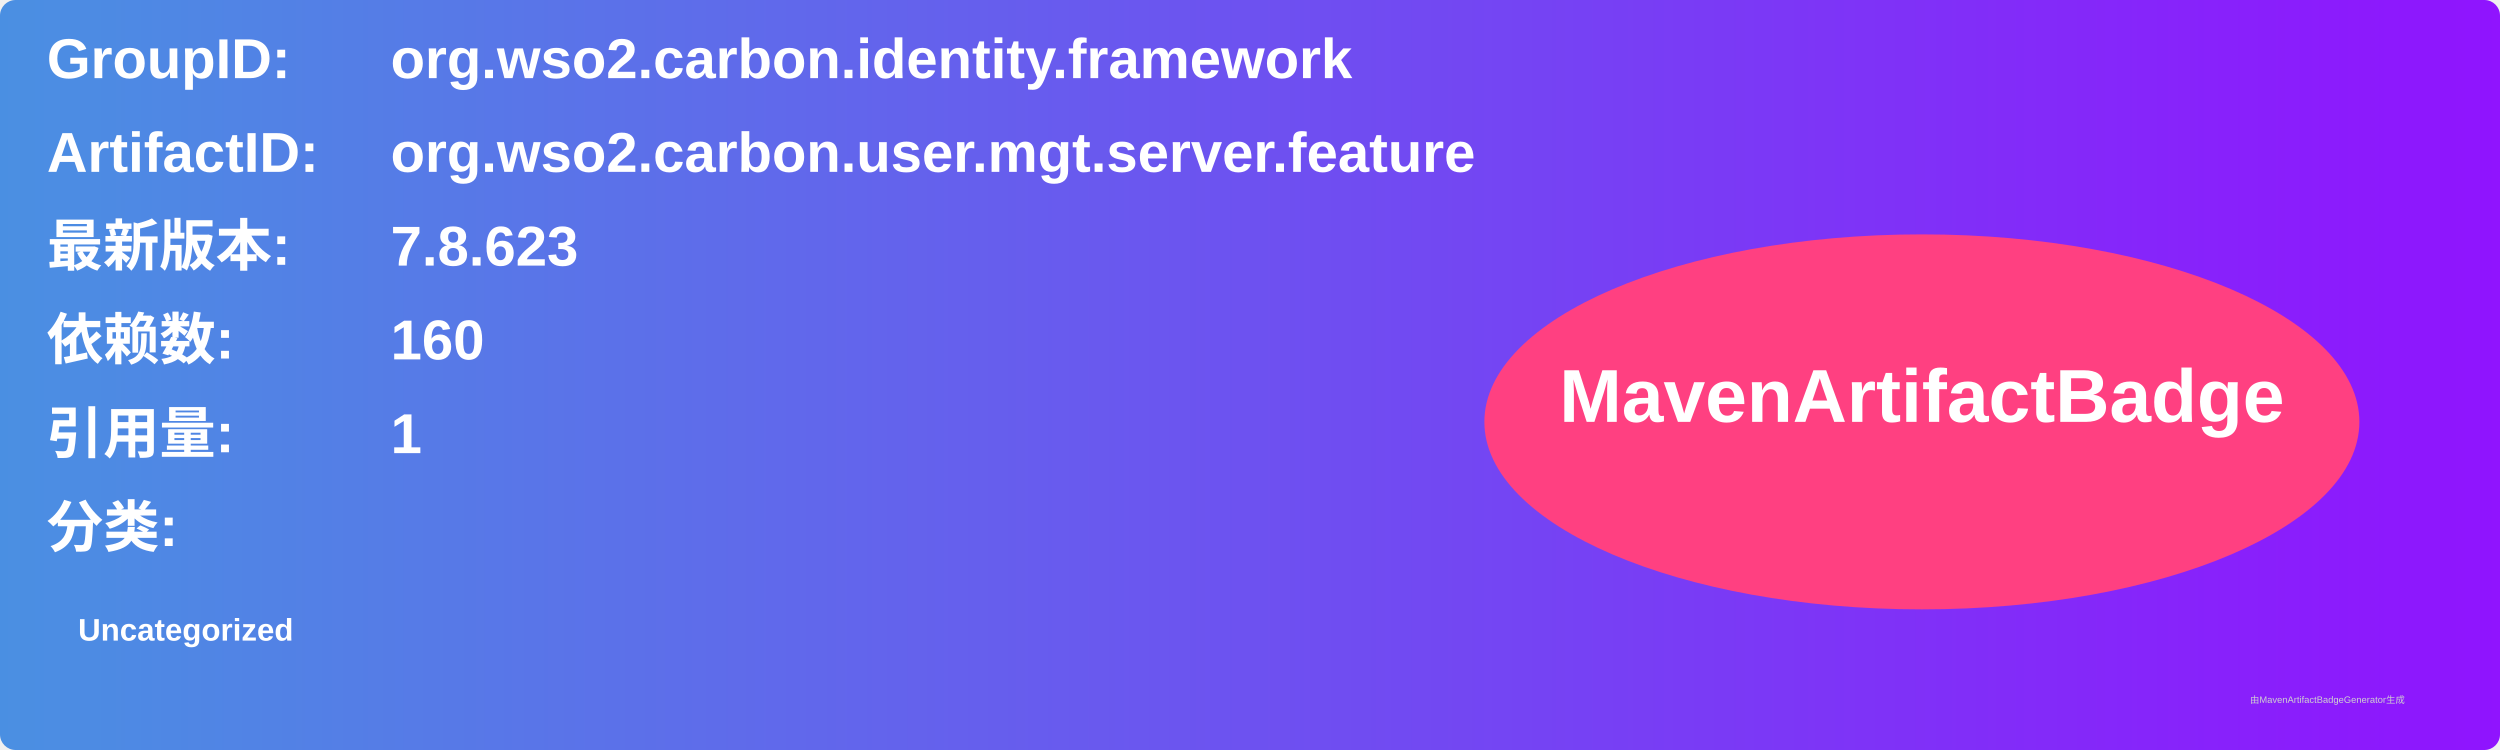
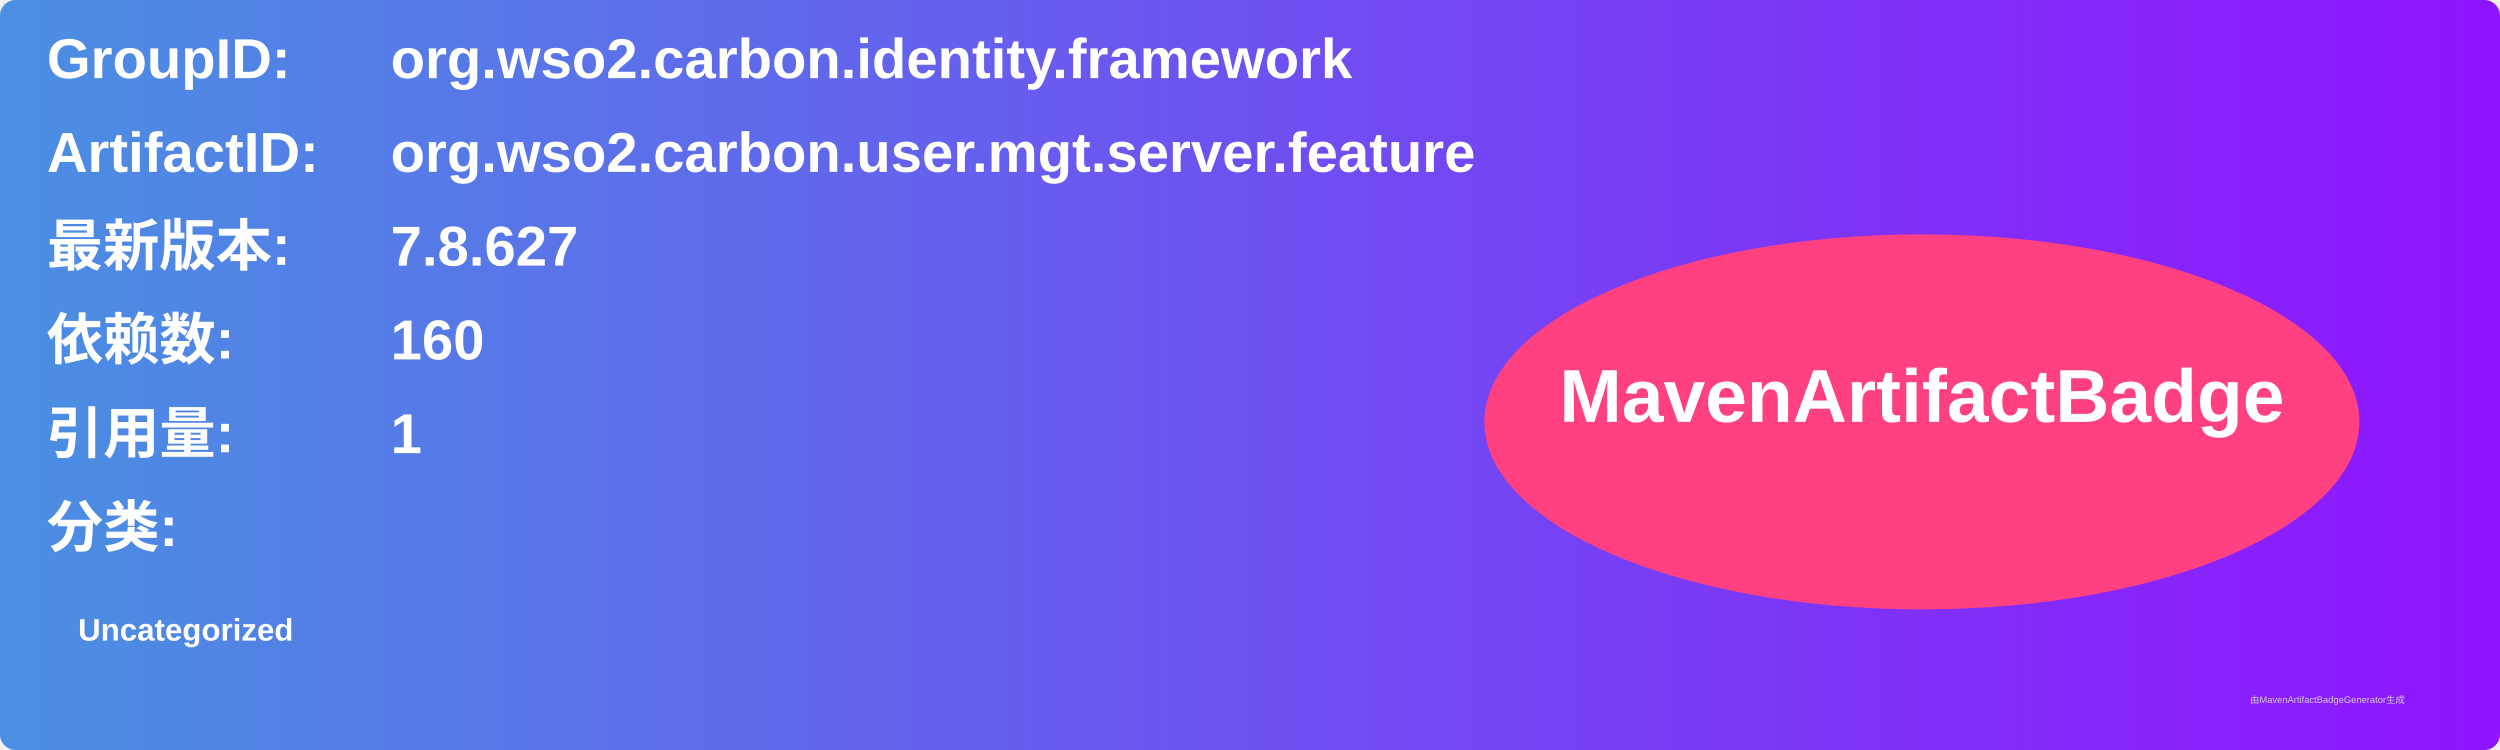
<svg xmlns="http://www.w3.org/2000/svg" width="800" height="240" viewBox="0 0 800 240">
  <linearGradient id="grad" x1="0%" y1="0%" x2="100%" y2="0%">
    <stop offset="0%" stop-color="#4a90e2" />
    <stop offset="100%" stop-color="#9013fe" />
  </linearGradient>
  <rect width="100%" height="100%" rx="5" ry="5" fill="url(#grad)" />
  <g transform="translate(15, 15)">
    <text x="0" y="10" font-family="Arial" font-size="18" fill="white" font-weight="bold" width="260">GroupID:</text>
    <text x="110" y="10" font-family="Arial" font-size="18" fill="white" font-weight="bold" width="460">org.wso2.carbon.identity.framework</text>
    <text x="0" y="40" font-family="Arial" font-size="18" fill="white" font-weight="bold" width="260">ArtifactID:</text>
    <text x="110" y="40" font-family="Arial" font-size="18" fill="white" font-weight="bold" width="460">org.wso2.carbon.user.mgt.server.feature</text>
    <text x="0" y="70" font-family="Arial" font-size="18" fill="white" font-weight="bold">最新版本:</text>
    <text x="110" y="70" font-family="Arial" font-size="18" fill="white" font-weight="bold">
-       <tspan font-weight="bold">7.8.623</tspan>
+       <tspan font-weight="bold">7.8.627</tspan>
    </text>
    <text x="0" y="100" font-family="Arial" font-size="18" fill="white" font-weight="bold">依赖数: </text>
    <text x="110" y="100" font-family="Arial" font-size="18" fill="white">
      <tspan font-weight="bold">160</tspan>
    </text>
    <text x="0" y="130" font-family="Arial" font-size="18" fill="white" font-weight="bold">引用量: </text>
    <text x="110" y="130" font-family="Arial" font-size="18" fill="white">
      <tspan font-weight="bold">1</tspan>
    </text>
    <text x="0" y="160" font-family="Arial" font-size="18" fill="white" font-weight="bold">分类:</text>
    <text x="10" y="190" font-family="Arial" font-size="10" fill="white">
      <tspan font-weight="bold">Uncategorized</tspan>
    </text>
    <ellipse cx="600" cy="120" rx="140" ry="60" fill="#ff4081" />
    <text x="600" y="120" text-anchor="middle" font-family="Arial" font-size="24" fill="white" font-weight="bold">MavenArtifactBadge</text>
  </g>
  <text x="720" y="225" font-family="Arial" font-size="3" fill="#d0d0d0">由MavenArtifactBadgeGenerator生成</text>
</svg>
